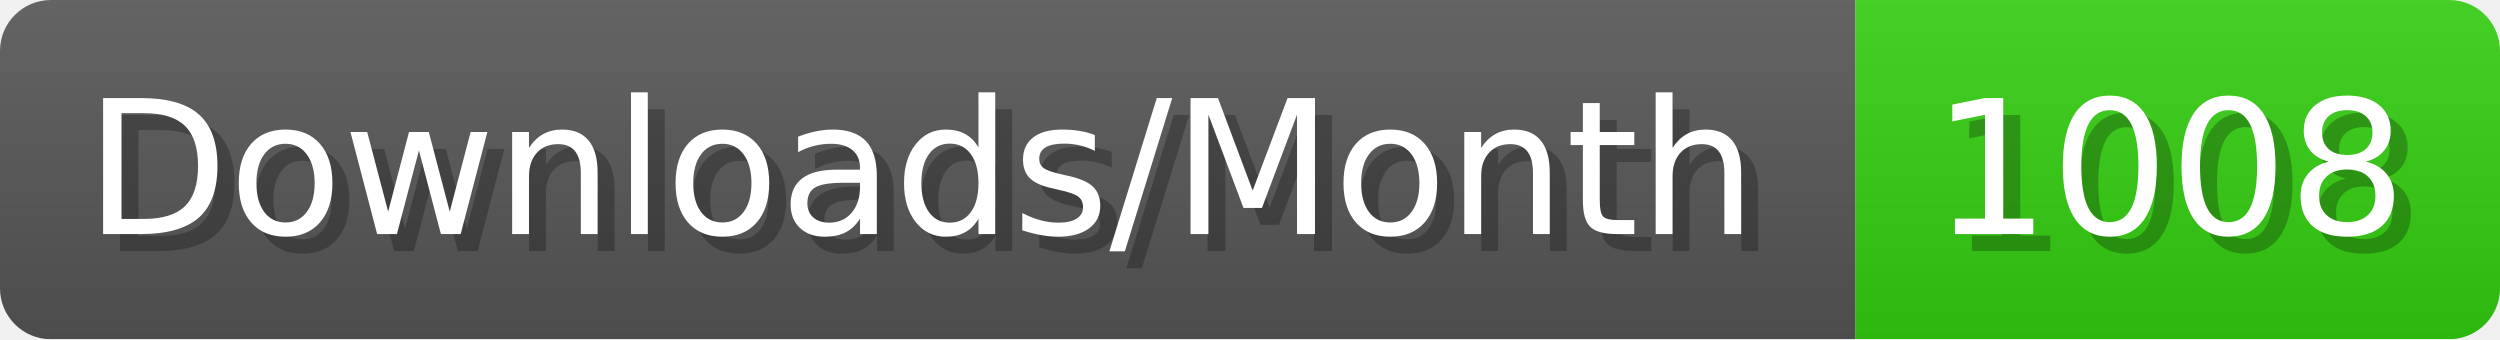
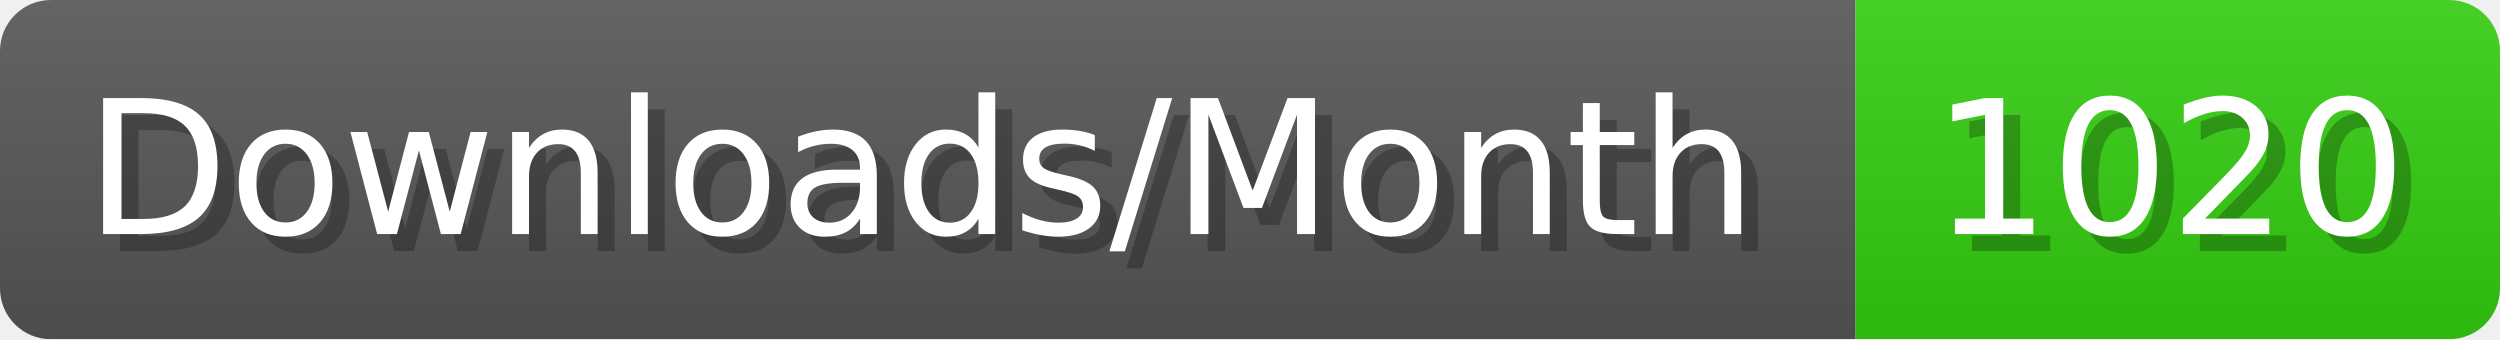
- <svg xmlns="http://www.w3.org/2000/svg" width="147.4" height="20" viewBox="0 0 1474 200" role="img" aria-label="Downloads/Month: 1008">
+ <svg xmlns="http://www.w3.org/2000/svg" width="147.4" height="20" viewBox="0 0 1474 200" role="img" aria-label="Downloads/Month: 1020">
  <linearGradient id="YlXUI" x2="0" y2="100%">
    <stop offset="0" stop-opacity=".1" stop-color="#EEE" />
    <stop offset="1" stop-opacity=".1" />
  </linearGradient>
  <mask id="JHhop">
    <rect width="1474" height="200" rx="30" fill="#FFF" />
  </mask>
  <g mask="url(#JHhop)">
    <rect width="1094" height="200" fill="#555" />
    <rect width="380" height="200" fill="#3C1" x="1094" />
    <rect width="1474" height="200" fill="url(#YlXUI)" />
  </g>
  <g aria-hidden="true" fill="#fff" text-anchor="start" font-family="Verdana,DejaVu Sans,sans-serif" font-size="110">
    <text x="60" y="148" textLength="994" fill="#000" opacity="0.25">Downloads/Month</text>
    <text x="50" y="138" textLength="994">Downloads/Month</text>
-     <text x="1149" y="148" textLength="280" fill="#000" opacity="0.25">1008</text>
-     <text x="1139" y="138" textLength="280">1008</text>
+     <text x="1149" y="148" textLength="280" fill="#000" opacity="0.25">1020</text>
+     <text x="1139" y="138" textLength="280">1020</text>
  </g>
</svg>
